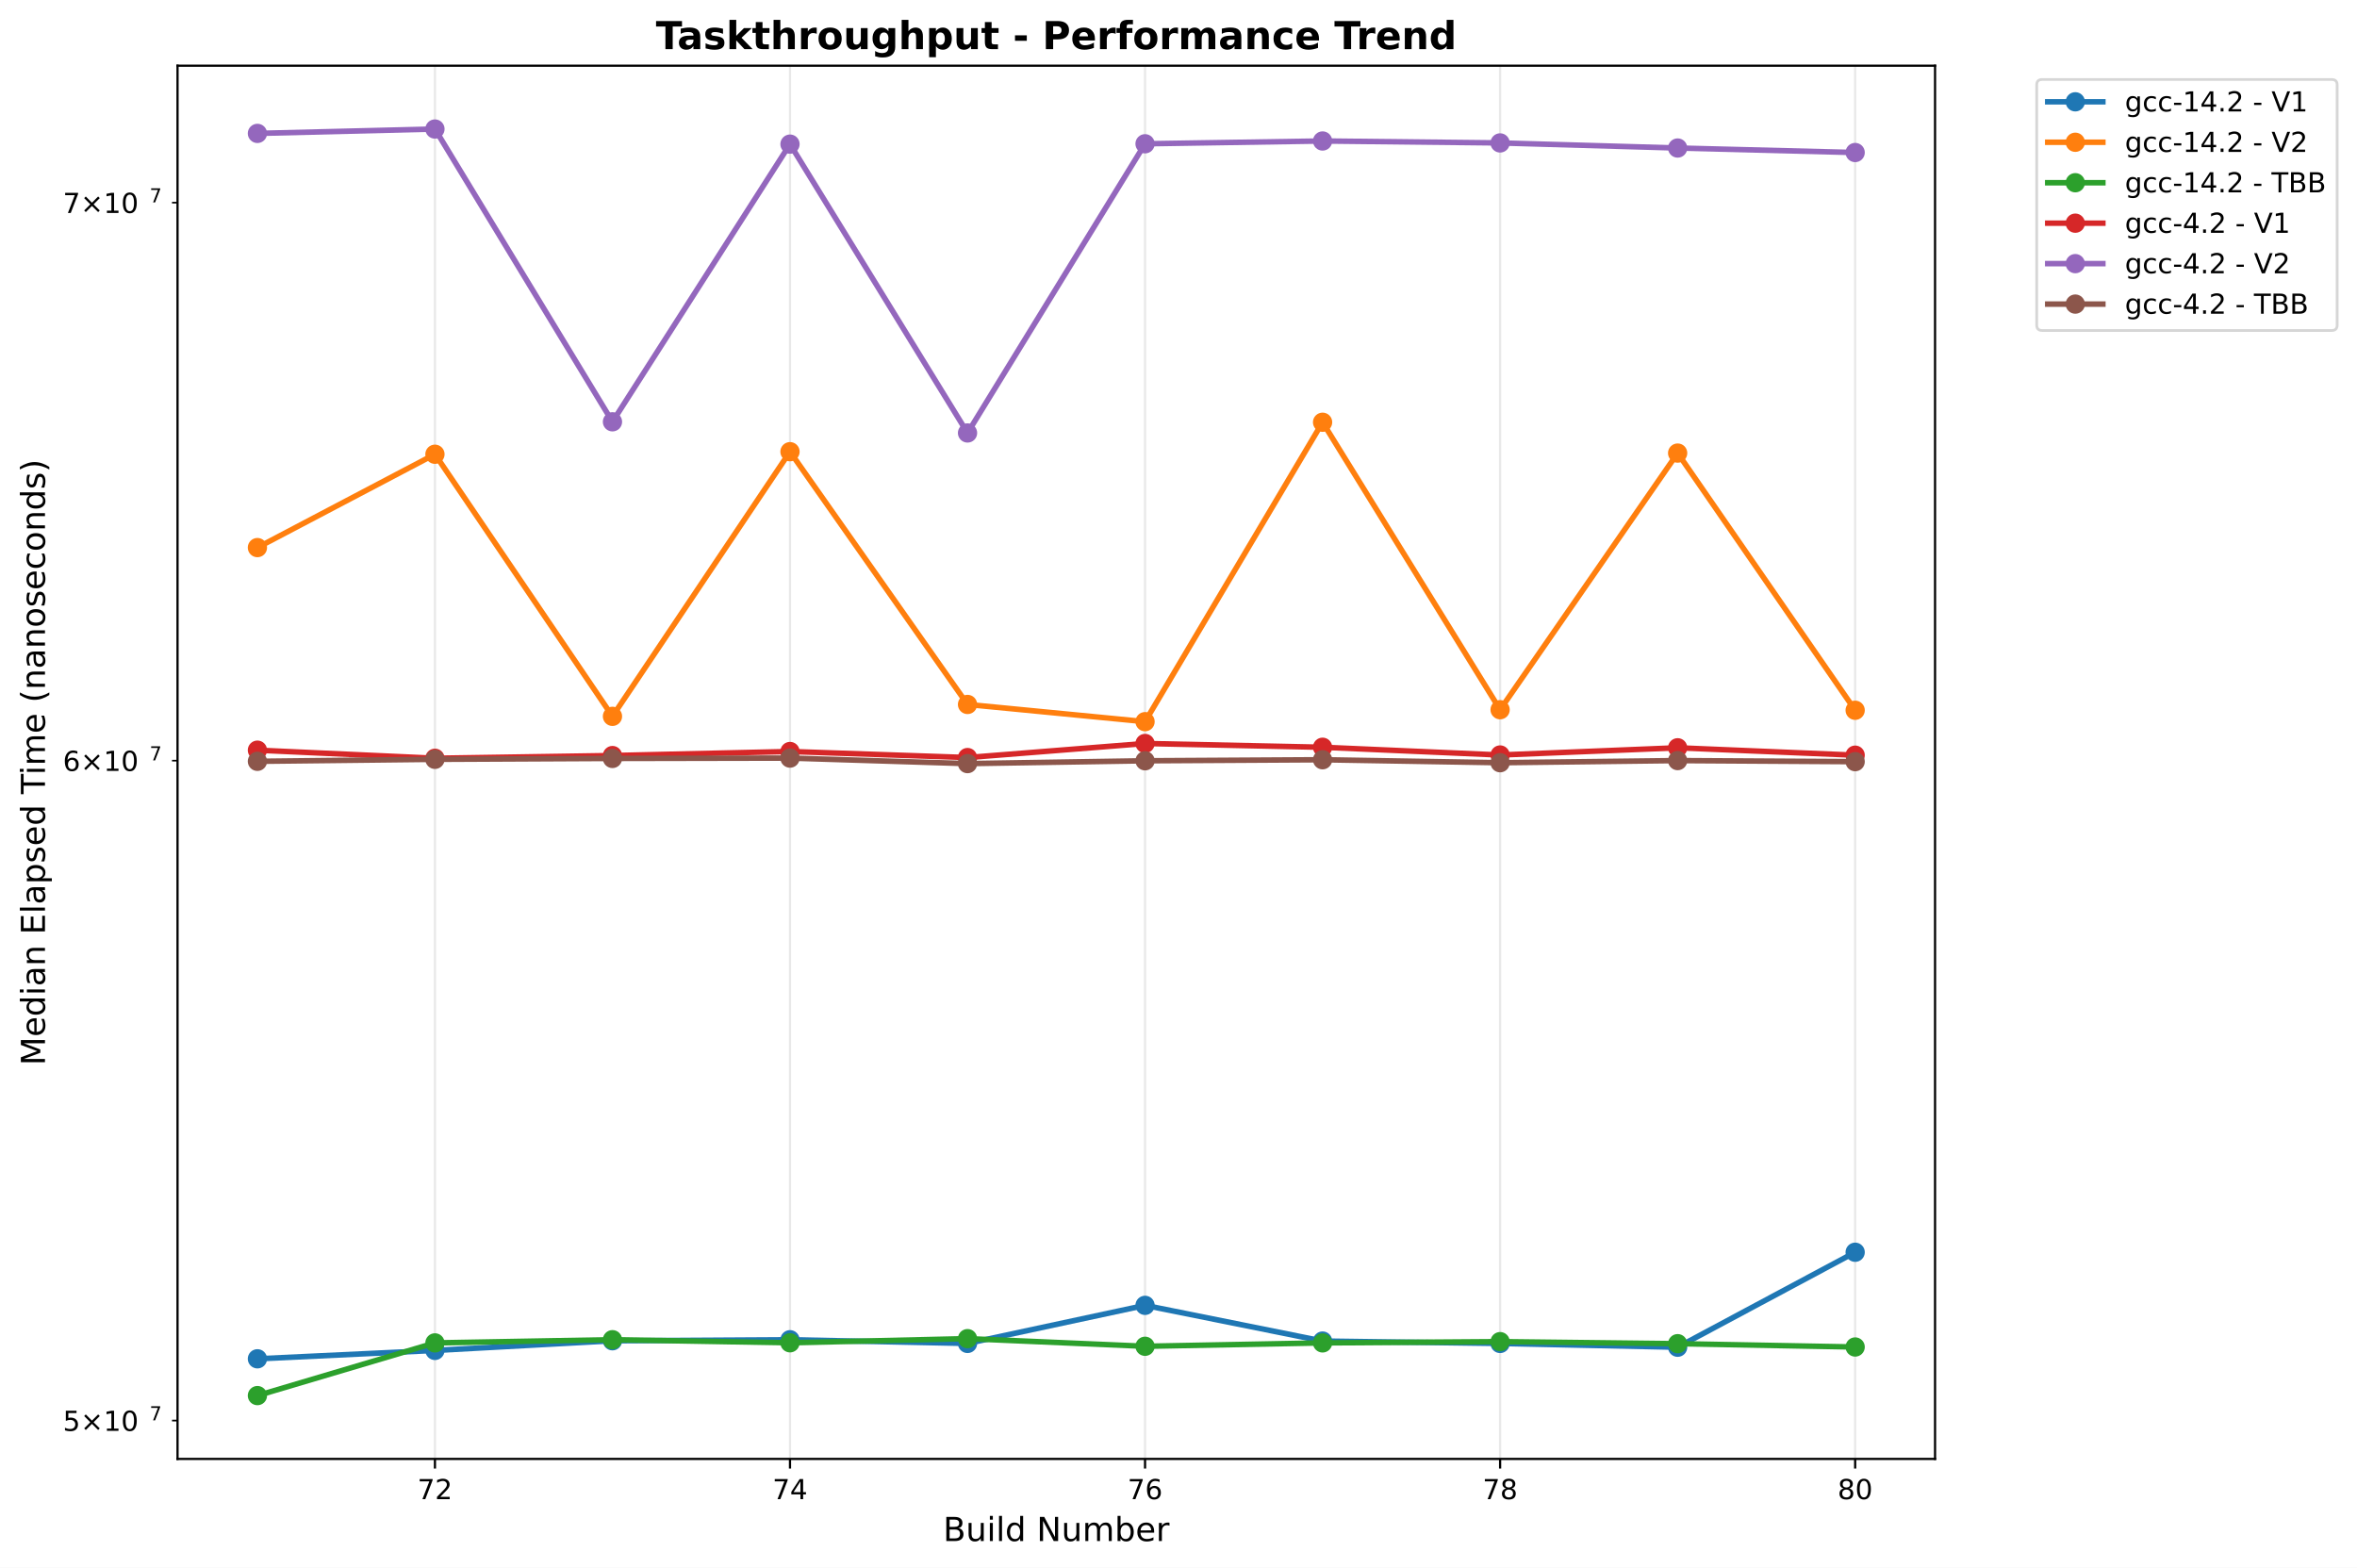
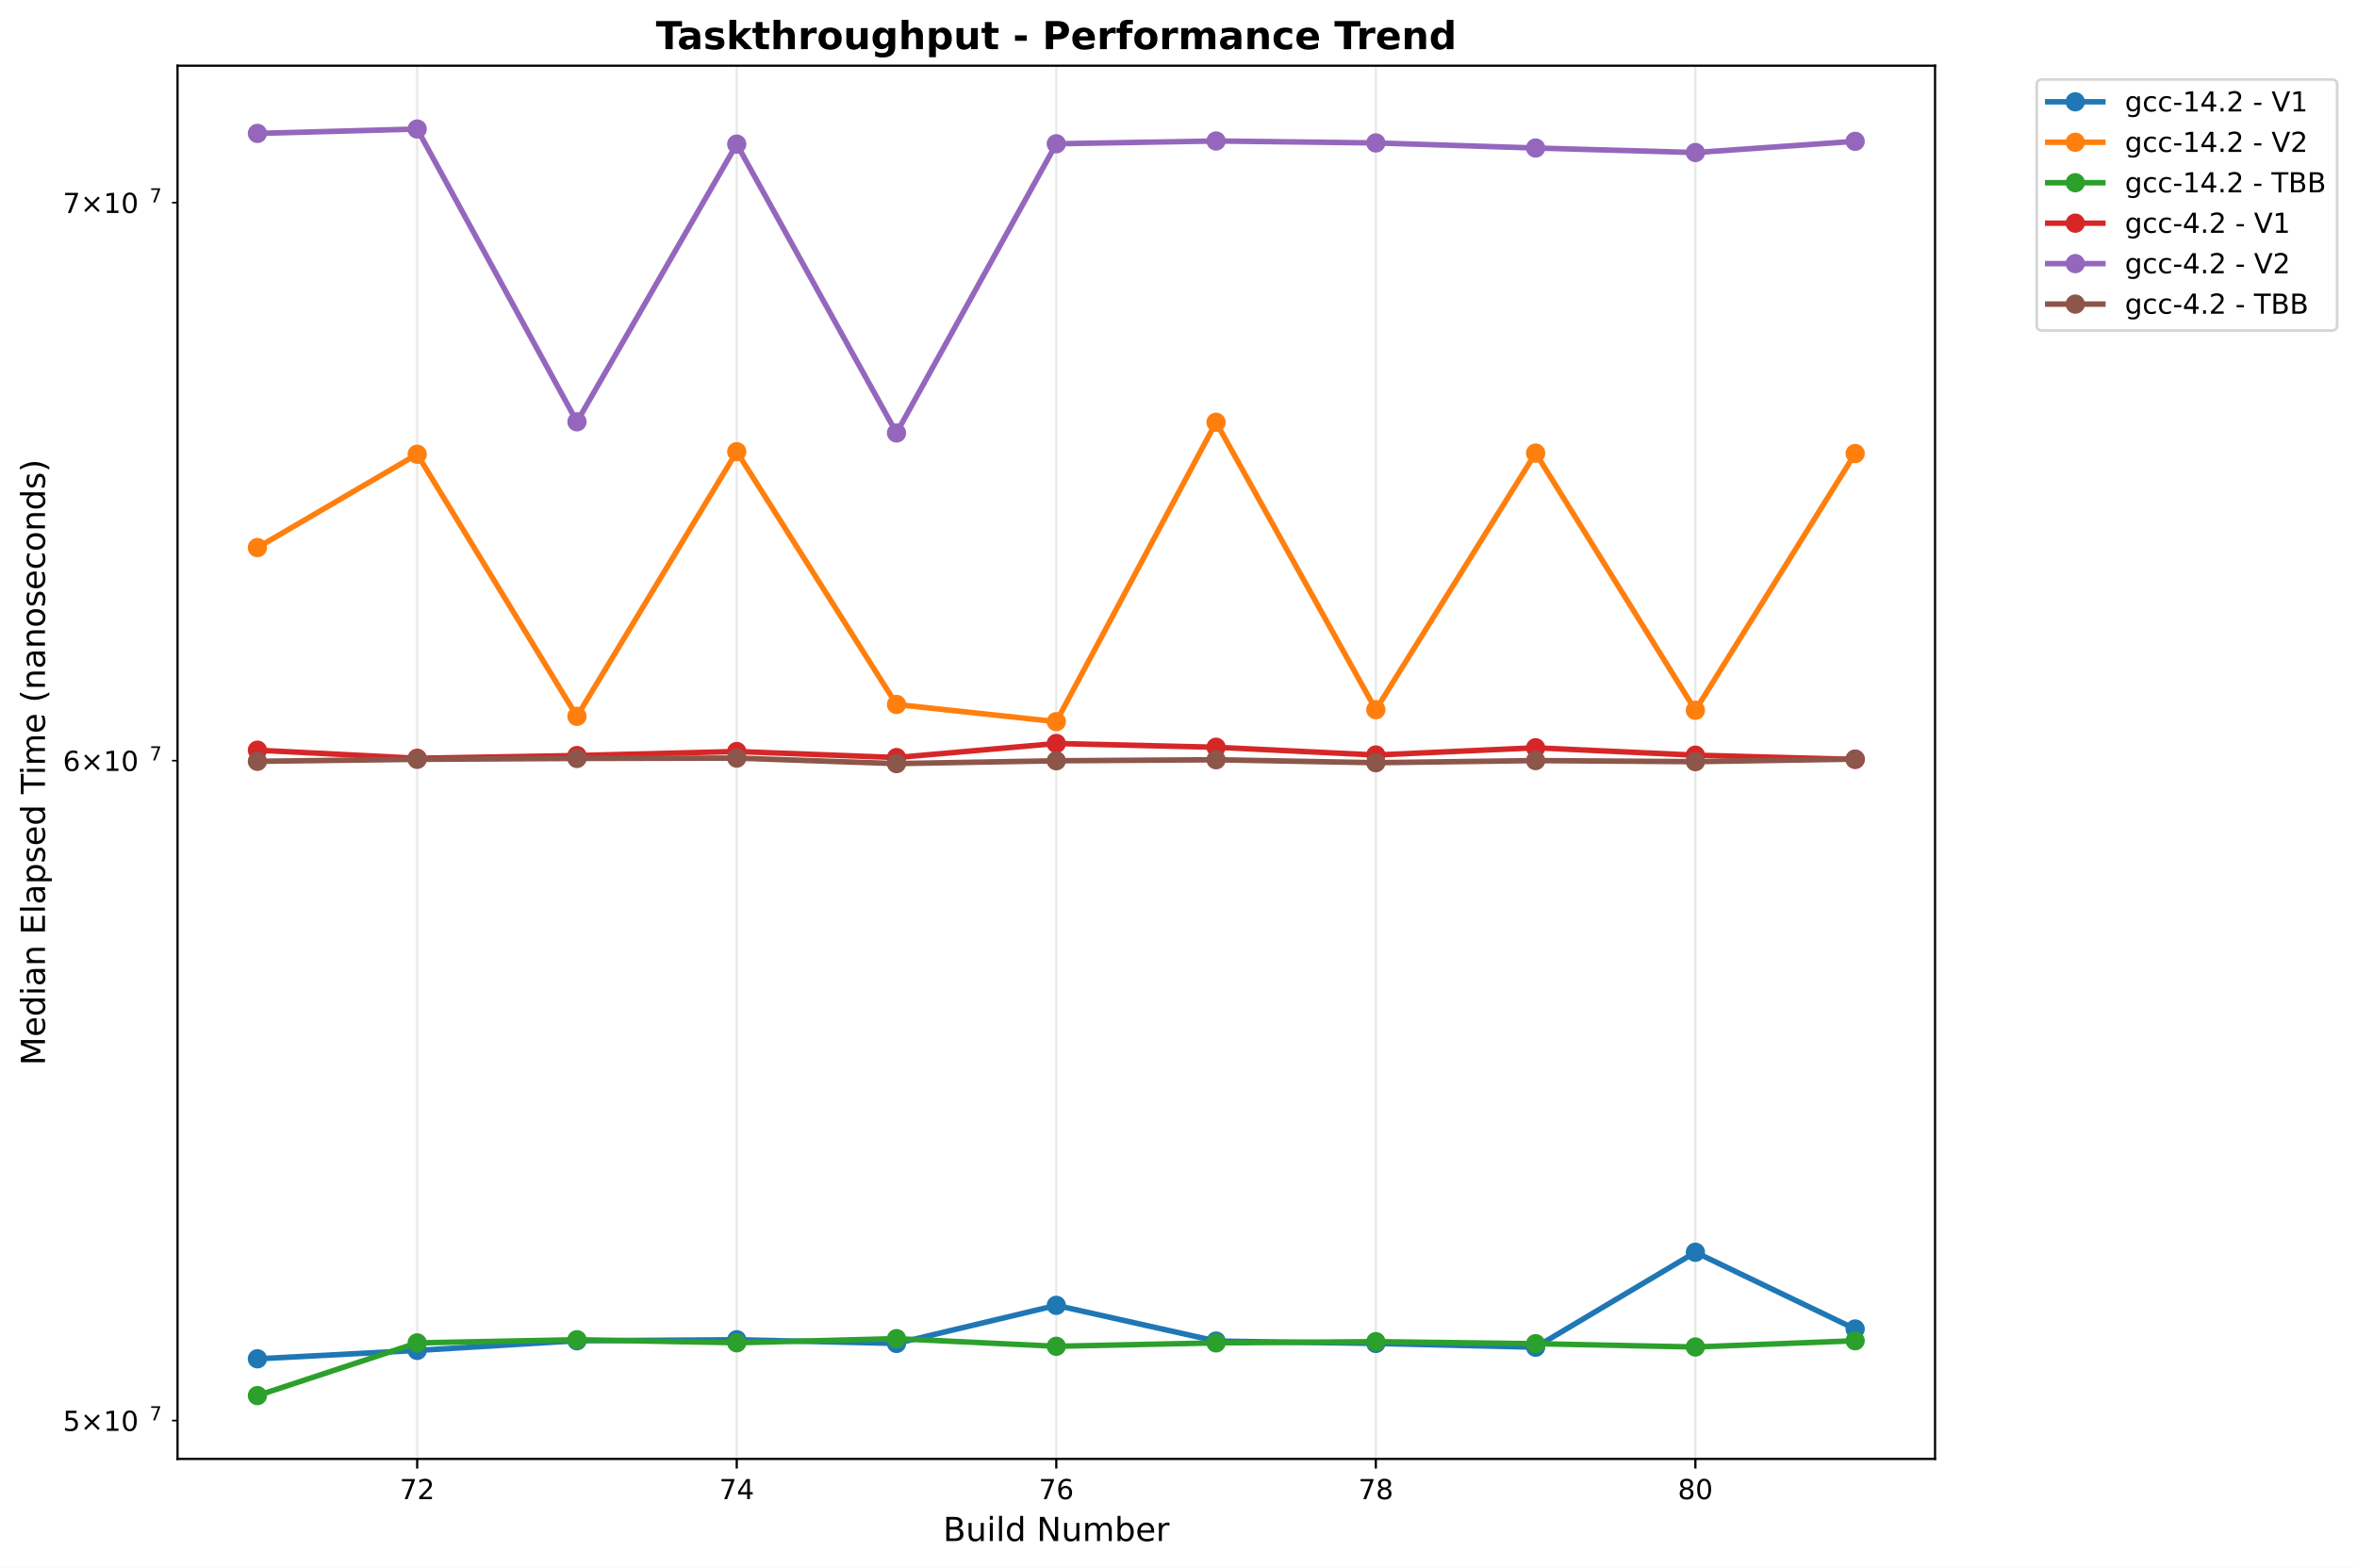
<svg xmlns="http://www.w3.org/2000/svg" xmlns:xlink="http://www.w3.org/1999/xlink" width="855.205pt" height="568.8pt" viewBox="0 0 855.205 568.8" version="1.1">
  <defs>
    <style type="text/css">*{stroke-linejoin: round; stroke-linecap: butt}</style>
  </defs>
  <g id="figure_1">
    <g id="patch_1">
      <path d="M 0 568.8  L 855.205 568.8  L 855.205 0  L 0 0  z " style="fill: #ffffff" />
    </g>
    <g id="axes_1">
      <g id="patch_2">
        <path d="M 64.414 529.308  L 702.107 529.308  L 702.107 23.838  L 64.414 23.838  z " style="fill: #ffffff" />
      </g>
      <g id="matplotlib.axis_1">
        <g id="xtick_1">
          <g id="line2d_1">
-             <path d="M 157.813 529.308  L 157.813 23.838  " clip-path="url(#p184365f352)" style="fill: none; stroke: #b0b0b0; stroke-opacity: 0.3; stroke-width: 0.8; stroke-linecap: square" />
+             <path d="M 151.372 529.308  L 151.372 23.838  " clip-path="url(#pcd6308a253)" style="fill: none; stroke: #b0b0b0; stroke-opacity: 0.3; stroke-width: 0.8; stroke-linecap: square" />
          </g>
          <g id="line2d_2">
            <defs>
-               <path id="m361bd4f1af" d="M 0 0  L 0 3.5  " style="stroke: #000000; stroke-width: 0.8" />
+               <path id="md9f3dddccf" d="M 0 0  L 0 3.5  " style="stroke: #000000; stroke-width: 0.8" />
            </defs>
            <g>
-               <use xlink:href="#m361bd4f1af" x="157.813" y="529.308" style="stroke: #000000; stroke-width: 0.8" />
+               <use xlink:href="#md9f3dddccf" x="151.372" y="529.308" style="stroke: #000000; stroke-width: 0.8" />
            </g>
          </g>
          <g id="text_1">
-             <text style="font: 10px 'DejaVu Sans', 'Bitstream Vera Sans', 'Computer Modern Sans Serif', 'Lucida Grande', 'Verdana', 'Geneva', 'Lucid', 'Arial', 'Helvetica', 'Avant Garde', sans-serif; text-anchor: middle" x="157.813" y="543.907" transform="rotate(-0 157.8133 543.9066)">72</text>
+             <text style="font: 10px 'DejaVu Sans', 'Bitstream Vera Sans', 'Computer Modern Sans Serif', 'Lucida Grande', 'Verdana', 'Geneva', 'Lucid', 'Arial', 'Helvetica', 'Avant Garde', sans-serif; text-anchor: middle" x="151.372" y="543.907" transform="rotate(-0 151.372 543.9066)">72</text>
          </g>
        </g>
        <g id="xtick_2">
          <g id="line2d_3">
-             <path d="M 286.64 529.308  L 286.64 23.838  " clip-path="url(#p184365f352)" style="fill: none; stroke: #b0b0b0; stroke-opacity: 0.3; stroke-width: 0.8; stroke-linecap: square" />
+             <path d="M 267.316 529.308  L 267.316 23.838  " clip-path="url(#pcd6308a253)" style="fill: none; stroke: #b0b0b0; stroke-opacity: 0.3; stroke-width: 0.8; stroke-linecap: square" />
          </g>
          <g id="line2d_4">
            <g>
-               <use xlink:href="#m361bd4f1af" x="286.64" y="529.308" style="stroke: #000000; stroke-width: 0.8" />
+               <use xlink:href="#md9f3dddccf" x="267.316" y="529.308" style="stroke: #000000; stroke-width: 0.8" />
            </g>
          </g>
          <g id="text_2">
-             <text style="font: 10px 'DejaVu Sans', 'Bitstream Vera Sans', 'Computer Modern Sans Serif', 'Lucida Grande', 'Verdana', 'Geneva', 'Lucid', 'Arial', 'Helvetica', 'Avant Garde', sans-serif; text-anchor: middle" x="286.64" y="543.907" transform="rotate(-0 286.6404 543.9066)">74</text>
+             <text style="font: 10px 'DejaVu Sans', 'Bitstream Vera Sans', 'Computer Modern Sans Serif', 'Lucida Grande', 'Verdana', 'Geneva', 'Lucid', 'Arial', 'Helvetica', 'Avant Garde', sans-serif; text-anchor: middle" x="267.316" y="543.907" transform="rotate(-0 267.3163 543.9066)">74</text>
          </g>
        </g>
        <g id="xtick_3">
          <g id="line2d_5">
-             <path d="M 415.467 529.308  L 415.467 23.838  " clip-path="url(#p184365f352)" style="fill: none; stroke: #b0b0b0; stroke-opacity: 0.3; stroke-width: 0.8; stroke-linecap: square" />
+             <path d="M 383.261 529.308  L 383.261 23.838  " clip-path="url(#pcd6308a253)" style="fill: none; stroke: #b0b0b0; stroke-opacity: 0.3; stroke-width: 0.8; stroke-linecap: square" />
          </g>
          <g id="line2d_6">
            <g>
-               <use xlink:href="#m361bd4f1af" x="415.467" y="529.308" style="stroke: #000000; stroke-width: 0.8" />
+               <use xlink:href="#md9f3dddccf" x="383.261" y="529.308" style="stroke: #000000; stroke-width: 0.8" />
            </g>
          </g>
          <g id="text_3">
-             <text style="font: 10px 'DejaVu Sans', 'Bitstream Vera Sans', 'Computer Modern Sans Serif', 'Lucida Grande', 'Verdana', 'Geneva', 'Lucid', 'Arial', 'Helvetica', 'Avant Garde', sans-serif; text-anchor: middle" x="415.467" y="543.907" transform="rotate(-0 415.4674 543.9066)">76</text>
+             <text style="font: 10px 'DejaVu Sans', 'Bitstream Vera Sans', 'Computer Modern Sans Serif', 'Lucida Grande', 'Verdana', 'Geneva', 'Lucid', 'Arial', 'Helvetica', 'Avant Garde', sans-serif; text-anchor: middle" x="383.261" y="543.907" transform="rotate(-0 383.2606 543.9066)">76</text>
          </g>
        </g>
        <g id="xtick_4">
          <g id="line2d_7">
-             <path d="M 544.294 529.308  L 544.294 23.838  " clip-path="url(#p184365f352)" style="fill: none; stroke: #b0b0b0; stroke-opacity: 0.3; stroke-width: 0.8; stroke-linecap: square" />
+             <path d="M 499.205 529.308  L 499.205 23.838  " clip-path="url(#pcd6308a253)" style="fill: none; stroke: #b0b0b0; stroke-opacity: 0.3; stroke-width: 0.8; stroke-linecap: square" />
          </g>
          <g id="line2d_8">
            <g>
-               <use xlink:href="#m361bd4f1af" x="544.294" y="529.308" style="stroke: #000000; stroke-width: 0.8" />
+               <use xlink:href="#md9f3dddccf" x="499.205" y="529.308" style="stroke: #000000; stroke-width: 0.8" />
            </g>
          </g>
          <g id="text_4">
-             <text style="font: 10px 'DejaVu Sans', 'Bitstream Vera Sans', 'Computer Modern Sans Serif', 'Lucida Grande', 'Verdana', 'Geneva', 'Lucid', 'Arial', 'Helvetica', 'Avant Garde', sans-serif; text-anchor: middle" x="544.294" y="543.907" transform="rotate(-0 544.2944 543.9066)">78</text>
+             <text style="font: 10px 'DejaVu Sans', 'Bitstream Vera Sans', 'Computer Modern Sans Serif', 'Lucida Grande', 'Verdana', 'Geneva', 'Lucid', 'Arial', 'Helvetica', 'Avant Garde', sans-serif; text-anchor: middle" x="499.205" y="543.907" transform="rotate(-0 499.2049 543.9066)">78</text>
          </g>
        </g>
        <g id="xtick_5">
          <g id="line2d_9">
-             <path d="M 673.121 529.308  L 673.121 23.838  " clip-path="url(#p184365f352)" style="fill: none; stroke: #b0b0b0; stroke-opacity: 0.3; stroke-width: 0.8; stroke-linecap: square" />
+             <path d="M 615.149 529.308  L 615.149 23.838  " clip-path="url(#pcd6308a253)" style="fill: none; stroke: #b0b0b0; stroke-opacity: 0.3; stroke-width: 0.8; stroke-linecap: square" />
          </g>
          <g id="line2d_10">
            <g>
-               <use xlink:href="#m361bd4f1af" x="673.121" y="529.308" style="stroke: #000000; stroke-width: 0.8" />
+               <use xlink:href="#md9f3dddccf" x="615.149" y="529.308" style="stroke: #000000; stroke-width: 0.8" />
            </g>
          </g>
          <g id="text_5">
-             <text style="font: 10px 'DejaVu Sans', 'Bitstream Vera Sans', 'Computer Modern Sans Serif', 'Lucida Grande', 'Verdana', 'Geneva', 'Lucid', 'Arial', 'Helvetica', 'Avant Garde', sans-serif; text-anchor: middle" x="673.121" y="543.907" transform="rotate(-0 673.1214 543.9066)">80</text>
+             <text style="font: 10px 'DejaVu Sans', 'Bitstream Vera Sans', 'Computer Modern Sans Serif', 'Lucida Grande', 'Verdana', 'Geneva', 'Lucid', 'Arial', 'Helvetica', 'Avant Garde', sans-serif; text-anchor: middle" x="615.149" y="543.907" transform="rotate(-0 615.1493 543.9066)">80</text>
          </g>
        </g>
        <g id="text_6">
          <text style="font: 12px 'DejaVu Sans', 'Bitstream Vera Sans', 'Computer Modern Sans Serif', 'Lucida Grande', 'Verdana', 'Geneva', 'Lucid', 'Arial', 'Helvetica', 'Avant Garde', sans-serif; text-anchor: middle" x="383.261" y="559.104" transform="rotate(-0 383.2606 559.1044)">Build Number</text>
        </g>
      </g>
      <g id="matplotlib.axis_2">
        <g id="ytick_1">
          <g id="line2d_11">
            <defs>
-               <path id="ma203812fd3" d="M 0 0  L -2 0  " style="stroke: #000000; stroke-width: 0.6" />
+               <path id="m0089a699d5" d="M 0 0  L -2 0  " style="stroke: #000000; stroke-width: 0.6" />
            </defs>
            <g>
-               <use xlink:href="#ma203812fd3" x="64.414" y="515.396" style="stroke: #000000; stroke-width: 0.6" />
+               <use xlink:href="#m0089a699d5" x="64.414" y="515.396" style="stroke: #000000; stroke-width: 0.6" />
            </g>
          </g>
          <g id="text_7">
            <g transform="translate(22.81375 519.1956)">
              <text>
                <tspan style="font: 10px 'DejaVu Sans'" x="0 8.311 18.638 25" y="-0.064">5×10</tspan>
                <tspan style="font: 7px 'DejaVu Sans'" x="31.458" y="-3.892">7</tspan>
              </text>
            </g>
          </g>
        </g>
        <g id="ytick_2">
          <g id="line2d_12">
            <g>
-               <use xlink:href="#ma203812fd3" x="64.414" y="275.964" style="stroke: #000000; stroke-width: 0.6" />
+               <use xlink:href="#m0089a699d5" x="64.414" y="275.964" style="stroke: #000000; stroke-width: 0.6" />
            </g>
          </g>
          <g id="text_8">
            <g transform="translate(22.81375 279.7627)">
              <text>
                <tspan style="font: 10px 'DejaVu Sans'" x="0 8.311 18.638 25" y="-0.064">6×10</tspan>
                <tspan style="font: 7px 'DejaVu Sans'" x="31.458" y="-3.892">7</tspan>
              </text>
            </g>
          </g>
        </g>
        <g id="ytick_3">
          <g id="line2d_13">
            <g>
-               <use xlink:href="#ma203812fd3" x="64.414" y="73.526" style="stroke: #000000; stroke-width: 0.6" />
+               <use xlink:href="#m0089a699d5" x="64.414" y="73.526" style="stroke: #000000; stroke-width: 0.6" />
            </g>
          </g>
          <g id="text_9">
            <g transform="translate(22.81375 77.3251)">
              <text>
                <tspan style="font: 10px 'DejaVu Sans'" x="0 8.311 18.638 25" y="-0.064">7×10</tspan>
                <tspan style="font: 7px 'DejaVu Sans'" x="31.458" y="-3.892">7</tspan>
              </text>
            </g>
          </g>
        </g>
        <g id="text_10">
          <text style="font: 12px 'DejaVu Sans', 'Bitstream Vera Sans', 'Computer Modern Sans Serif', 'Lucida Grande', 'Verdana', 'Geneva', 'Lucid', 'Arial', 'Helvetica', 'Avant Garde', sans-serif; text-anchor: middle" x="16.318" y="276.573" transform="rotate(-90 16.31812 276.573)">Median Elapsed Time (nanoseconds)</text>
        </g>
      </g>
      <g id="line2d_14">
-         <path d="M 93.4 492.984  L 157.813 489.945  L 222.227 486.44  L 286.64 486.071  L 351.054 487.407  L 415.467 473.592  L 479.881 486.548  L 544.294 487.413  L 608.708 488.784  L 673.121 454.324  " clip-path="url(#p184365f352)" style="fill: none; stroke: #1f77b4; stroke-width: 2; stroke-linecap: square" />
-         <defs>
-           <path id="me0b886a5a0" d="M 0 3  C 0.796 3 1.559 2.684 2.121 2.121  C 2.684 1.559 3 0.796 3 0  C 3 -0.796 2.684 -1.559 2.121 -2.121  C 1.559 -2.684 0.796 -3 0 -3  C -0.796 -3 -1.559 -2.684 -2.121 -2.121  C -2.684 -1.559 -3 -0.796 -3 0  C -3 0.796 -2.684 1.559 -2.121 2.121  C -1.559 2.684 -0.796 3 0 3  z " style="stroke: #1f77b4" />
-         </defs>
-         <g clip-path="url(#p184365f352)">
-           <use xlink:href="#me0b886a5a0" x="93.4" y="492.984" style="fill: #1f77b4; stroke: #1f77b4" />
-           <use xlink:href="#me0b886a5a0" x="157.813" y="489.945" style="fill: #1f77b4; stroke: #1f77b4" />
-           <use xlink:href="#me0b886a5a0" x="222.227" y="486.44" style="fill: #1f77b4; stroke: #1f77b4" />
-           <use xlink:href="#me0b886a5a0" x="286.64" y="486.071" style="fill: #1f77b4; stroke: #1f77b4" />
-           <use xlink:href="#me0b886a5a0" x="351.054" y="487.407" style="fill: #1f77b4; stroke: #1f77b4" />
-           <use xlink:href="#me0b886a5a0" x="415.467" y="473.592" style="fill: #1f77b4; stroke: #1f77b4" />
-           <use xlink:href="#me0b886a5a0" x="479.881" y="486.548" style="fill: #1f77b4; stroke: #1f77b4" />
-           <use xlink:href="#me0b886a5a0" x="544.294" y="487.413" style="fill: #1f77b4; stroke: #1f77b4" />
-           <use xlink:href="#me0b886a5a0" x="608.708" y="488.784" style="fill: #1f77b4; stroke: #1f77b4" />
-           <use xlink:href="#me0b886a5a0" x="673.121" y="454.324" style="fill: #1f77b4; stroke: #1f77b4" />
+         <path d="M 93.4 492.984  L 151.372 489.945  L 209.344 486.44  L 267.316 486.071  L 325.288 487.407  L 383.261 473.592  L 441.233 486.548  L 499.205 487.413  L 557.177 488.784  L 615.149 454.324  L 673.121 482.17  " clip-path="url(#pcd6308a253)" style="fill: none; stroke: #1f77b4; stroke-width: 2; stroke-linecap: square" />
+         <defs>
+           <path id="m0df04bfe55" d="M 0 3  C 0.796 3 1.559 2.684 2.121 2.121  C 2.684 1.559 3 0.796 3 0  C 3 -0.796 2.684 -1.559 2.121 -2.121  C 1.559 -2.684 0.796 -3 0 -3  C -0.796 -3 -1.559 -2.684 -2.121 -2.121  C -2.684 -1.559 -3 -0.796 -3 0  C -3 0.796 -2.684 1.559 -2.121 2.121  C -1.559 2.684 -0.796 3 0 3  z " style="stroke: #1f77b4" />
+         </defs>
+         <g clip-path="url(#pcd6308a253)">
+           <use xlink:href="#m0df04bfe55" x="93.4" y="492.984" style="fill: #1f77b4; stroke: #1f77b4" />
+           <use xlink:href="#m0df04bfe55" x="151.372" y="489.945" style="fill: #1f77b4; stroke: #1f77b4" />
+           <use xlink:href="#m0df04bfe55" x="209.344" y="486.44" style="fill: #1f77b4; stroke: #1f77b4" />
+           <use xlink:href="#m0df04bfe55" x="267.316" y="486.071" style="fill: #1f77b4; stroke: #1f77b4" />
+           <use xlink:href="#m0df04bfe55" x="325.288" y="487.407" style="fill: #1f77b4; stroke: #1f77b4" />
+           <use xlink:href="#m0df04bfe55" x="383.261" y="473.592" style="fill: #1f77b4; stroke: #1f77b4" />
+           <use xlink:href="#m0df04bfe55" x="441.233" y="486.548" style="fill: #1f77b4; stroke: #1f77b4" />
+           <use xlink:href="#m0df04bfe55" x="499.205" y="487.413" style="fill: #1f77b4; stroke: #1f77b4" />
+           <use xlink:href="#m0df04bfe55" x="557.177" y="488.784" style="fill: #1f77b4; stroke: #1f77b4" />
+           <use xlink:href="#m0df04bfe55" x="615.149" y="454.324" style="fill: #1f77b4; stroke: #1f77b4" />
+           <use xlink:href="#m0df04bfe55" x="673.121" y="482.17" style="fill: #1f77b4; stroke: #1f77b4" />
        </g>
      </g>
      <g id="line2d_15">
-         <path d="M 93.4 198.671  L 157.813 164.804  L 222.227 259.894  L 286.64 163.877  L 351.054 255.582  L 415.467 261.825  L 479.881 153.195  L 544.294 257.489  L 608.708 164.383  L 673.121 257.692  " clip-path="url(#p184365f352)" style="fill: none; stroke: #ff7f0e; stroke-width: 2; stroke-linecap: square" />
-         <defs>
-           <path id="m60e34081e3" d="M 0 3  C 0.796 3 1.559 2.684 2.121 2.121  C 2.684 1.559 3 0.796 3 0  C 3 -0.796 2.684 -1.559 2.121 -2.121  C 1.559 -2.684 0.796 -3 0 -3  C -0.796 -3 -1.559 -2.684 -2.121 -2.121  C -2.684 -1.559 -3 -0.796 -3 0  C -3 0.796 -2.684 1.559 -2.121 2.121  C -1.559 2.684 -0.796 3 0 3  z " style="stroke: #ff7f0e" />
-         </defs>
-         <g clip-path="url(#p184365f352)">
-           <use xlink:href="#m60e34081e3" x="93.4" y="198.671" style="fill: #ff7f0e; stroke: #ff7f0e" />
-           <use xlink:href="#m60e34081e3" x="157.813" y="164.804" style="fill: #ff7f0e; stroke: #ff7f0e" />
-           <use xlink:href="#m60e34081e3" x="222.227" y="259.894" style="fill: #ff7f0e; stroke: #ff7f0e" />
-           <use xlink:href="#m60e34081e3" x="286.64" y="163.877" style="fill: #ff7f0e; stroke: #ff7f0e" />
-           <use xlink:href="#m60e34081e3" x="351.054" y="255.582" style="fill: #ff7f0e; stroke: #ff7f0e" />
-           <use xlink:href="#m60e34081e3" x="415.467" y="261.825" style="fill: #ff7f0e; stroke: #ff7f0e" />
-           <use xlink:href="#m60e34081e3" x="479.881" y="153.195" style="fill: #ff7f0e; stroke: #ff7f0e" />
-           <use xlink:href="#m60e34081e3" x="544.294" y="257.489" style="fill: #ff7f0e; stroke: #ff7f0e" />
-           <use xlink:href="#m60e34081e3" x="608.708" y="164.383" style="fill: #ff7f0e; stroke: #ff7f0e" />
-           <use xlink:href="#m60e34081e3" x="673.121" y="257.692" style="fill: #ff7f0e; stroke: #ff7f0e" />
+         <path d="M 93.4 198.671  L 151.372 164.804  L 209.344 259.894  L 267.316 163.877  L 325.288 255.582  L 383.261 261.825  L 441.233 153.195  L 499.205 257.489  L 557.177 164.383  L 615.149 257.692  L 673.121 164.541  " clip-path="url(#pcd6308a253)" style="fill: none; stroke: #ff7f0e; stroke-width: 2; stroke-linecap: square" />
+         <defs>
+           <path id="m8ce84e7364" d="M 0 3  C 0.796 3 1.559 2.684 2.121 2.121  C 2.684 1.559 3 0.796 3 0  C 3 -0.796 2.684 -1.559 2.121 -2.121  C 1.559 -2.684 0.796 -3 0 -3  C -0.796 -3 -1.559 -2.684 -2.121 -2.121  C -2.684 -1.559 -3 -0.796 -3 0  C -3 0.796 -2.684 1.559 -2.121 2.121  C -1.559 2.684 -0.796 3 0 3  z " style="stroke: #ff7f0e" />
+         </defs>
+         <g clip-path="url(#pcd6308a253)">
+           <use xlink:href="#m8ce84e7364" x="93.4" y="198.671" style="fill: #ff7f0e; stroke: #ff7f0e" />
+           <use xlink:href="#m8ce84e7364" x="151.372" y="164.804" style="fill: #ff7f0e; stroke: #ff7f0e" />
+           <use xlink:href="#m8ce84e7364" x="209.344" y="259.894" style="fill: #ff7f0e; stroke: #ff7f0e" />
+           <use xlink:href="#m8ce84e7364" x="267.316" y="163.877" style="fill: #ff7f0e; stroke: #ff7f0e" />
+           <use xlink:href="#m8ce84e7364" x="325.288" y="255.582" style="fill: #ff7f0e; stroke: #ff7f0e" />
+           <use xlink:href="#m8ce84e7364" x="383.261" y="261.825" style="fill: #ff7f0e; stroke: #ff7f0e" />
+           <use xlink:href="#m8ce84e7364" x="441.233" y="153.195" style="fill: #ff7f0e; stroke: #ff7f0e" />
+           <use xlink:href="#m8ce84e7364" x="499.205" y="257.489" style="fill: #ff7f0e; stroke: #ff7f0e" />
+           <use xlink:href="#m8ce84e7364" x="557.177" y="164.383" style="fill: #ff7f0e; stroke: #ff7f0e" />
+           <use xlink:href="#m8ce84e7364" x="615.149" y="257.692" style="fill: #ff7f0e; stroke: #ff7f0e" />
+           <use xlink:href="#m8ce84e7364" x="673.121" y="164.541" style="fill: #ff7f0e; stroke: #ff7f0e" />
        </g>
      </g>
      <g id="line2d_16">
-         <path d="M 93.4 506.332  L 157.813 487.212  L 222.227 486.058  L 286.64 487.17  L 351.054 485.671  L 415.467 488.442  L 479.881 487.213  L 544.294 486.76  L 608.708 487.501  L 673.121 488.701  " clip-path="url(#p184365f352)" style="fill: none; stroke: #2ca02c; stroke-width: 2; stroke-linecap: square" />
-         <defs>
-           <path id="m819986f0a3" d="M 0 3  C 0.796 3 1.559 2.684 2.121 2.121  C 2.684 1.559 3 0.796 3 0  C 3 -0.796 2.684 -1.559 2.121 -2.121  C 1.559 -2.684 0.796 -3 0 -3  C -0.796 -3 -1.559 -2.684 -2.121 -2.121  C -2.684 -1.559 -3 -0.796 -3 0  C -3 0.796 -2.684 1.559 -2.121 2.121  C -1.559 2.684 -0.796 3 0 3  z " style="stroke: #2ca02c" />
-         </defs>
-         <g clip-path="url(#p184365f352)">
-           <use xlink:href="#m819986f0a3" x="93.4" y="506.332" style="fill: #2ca02c; stroke: #2ca02c" />
-           <use xlink:href="#m819986f0a3" x="157.813" y="487.212" style="fill: #2ca02c; stroke: #2ca02c" />
-           <use xlink:href="#m819986f0a3" x="222.227" y="486.058" style="fill: #2ca02c; stroke: #2ca02c" />
-           <use xlink:href="#m819986f0a3" x="286.64" y="487.17" style="fill: #2ca02c; stroke: #2ca02c" />
-           <use xlink:href="#m819986f0a3" x="351.054" y="485.671" style="fill: #2ca02c; stroke: #2ca02c" />
-           <use xlink:href="#m819986f0a3" x="415.467" y="488.442" style="fill: #2ca02c; stroke: #2ca02c" />
-           <use xlink:href="#m819986f0a3" x="479.881" y="487.213" style="fill: #2ca02c; stroke: #2ca02c" />
-           <use xlink:href="#m819986f0a3" x="544.294" y="486.76" style="fill: #2ca02c; stroke: #2ca02c" />
-           <use xlink:href="#m819986f0a3" x="608.708" y="487.501" style="fill: #2ca02c; stroke: #2ca02c" />
-           <use xlink:href="#m819986f0a3" x="673.121" y="488.701" style="fill: #2ca02c; stroke: #2ca02c" />
+         <path d="M 93.4 506.332  L 151.372 487.212  L 209.344 486.058  L 267.316 487.17  L 325.288 485.671  L 383.261 488.442  L 441.233 487.213  L 499.205 486.76  L 557.177 487.501  L 615.149 488.701  L 673.121 486.435  " clip-path="url(#pcd6308a253)" style="fill: none; stroke: #2ca02c; stroke-width: 2; stroke-linecap: square" />
+         <defs>
+           <path id="md5045c5571" d="M 0 3  C 0.796 3 1.559 2.684 2.121 2.121  C 2.684 1.559 3 0.796 3 0  C 3 -0.796 2.684 -1.559 2.121 -2.121  C 1.559 -2.684 0.796 -3 0 -3  C -0.796 -3 -1.559 -2.684 -2.121 -2.121  C -2.684 -1.559 -3 -0.796 -3 0  C -3 0.796 -2.684 1.559 -2.121 2.121  C -1.559 2.684 -0.796 3 0 3  z " style="stroke: #2ca02c" />
+         </defs>
+         <g clip-path="url(#pcd6308a253)">
+           <use xlink:href="#md5045c5571" x="93.4" y="506.332" style="fill: #2ca02c; stroke: #2ca02c" />
+           <use xlink:href="#md5045c5571" x="151.372" y="487.212" style="fill: #2ca02c; stroke: #2ca02c" />
+           <use xlink:href="#md5045c5571" x="209.344" y="486.058" style="fill: #2ca02c; stroke: #2ca02c" />
+           <use xlink:href="#md5045c5571" x="267.316" y="487.17" style="fill: #2ca02c; stroke: #2ca02c" />
+           <use xlink:href="#md5045c5571" x="325.288" y="485.671" style="fill: #2ca02c; stroke: #2ca02c" />
+           <use xlink:href="#md5045c5571" x="383.261" y="488.442" style="fill: #2ca02c; stroke: #2ca02c" />
+           <use xlink:href="#md5045c5571" x="441.233" y="487.213" style="fill: #2ca02c; stroke: #2ca02c" />
+           <use xlink:href="#md5045c5571" x="499.205" y="486.76" style="fill: #2ca02c; stroke: #2ca02c" />
+           <use xlink:href="#md5045c5571" x="557.177" y="487.501" style="fill: #2ca02c; stroke: #2ca02c" />
+           <use xlink:href="#md5045c5571" x="615.149" y="488.701" style="fill: #2ca02c; stroke: #2ca02c" />
+           <use xlink:href="#md5045c5571" x="673.121" y="486.435" style="fill: #2ca02c; stroke: #2ca02c" />
        </g>
      </g>
      <g id="line2d_17">
-         <path d="M 93.4 272.171  L 157.813 275.106  L 222.227 274.123  L 286.64 272.651  L 351.054 274.844  L 415.467 269.742  L 479.881 271.109  L 544.294 273.919  L 608.708 271.302  L 673.121 273.982  " clip-path="url(#p184365f352)" style="fill: none; stroke: #d62728; stroke-width: 2; stroke-linecap: square" />
-         <defs>
-           <path id="md6706226e9" d="M 0 3  C 0.796 3 1.559 2.684 2.121 2.121  C 2.684 1.559 3 0.796 3 0  C 3 -0.796 2.684 -1.559 2.121 -2.121  C 1.559 -2.684 0.796 -3 0 -3  C -0.796 -3 -1.559 -2.684 -2.121 -2.121  C -2.684 -1.559 -3 -0.796 -3 0  C -3 0.796 -2.684 1.559 -2.121 2.121  C -1.559 2.684 -0.796 3 0 3  z " style="stroke: #d62728" />
-         </defs>
-         <g clip-path="url(#p184365f352)">
-           <use xlink:href="#md6706226e9" x="93.4" y="272.171" style="fill: #d62728; stroke: #d62728" />
-           <use xlink:href="#md6706226e9" x="157.813" y="275.106" style="fill: #d62728; stroke: #d62728" />
-           <use xlink:href="#md6706226e9" x="222.227" y="274.123" style="fill: #d62728; stroke: #d62728" />
-           <use xlink:href="#md6706226e9" x="286.64" y="272.651" style="fill: #d62728; stroke: #d62728" />
-           <use xlink:href="#md6706226e9" x="351.054" y="274.844" style="fill: #d62728; stroke: #d62728" />
-           <use xlink:href="#md6706226e9" x="415.467" y="269.742" style="fill: #d62728; stroke: #d62728" />
-           <use xlink:href="#md6706226e9" x="479.881" y="271.109" style="fill: #d62728; stroke: #d62728" />
-           <use xlink:href="#md6706226e9" x="544.294" y="273.919" style="fill: #d62728; stroke: #d62728" />
-           <use xlink:href="#md6706226e9" x="608.708" y="271.302" style="fill: #d62728; stroke: #d62728" />
-           <use xlink:href="#md6706226e9" x="673.121" y="273.982" style="fill: #d62728; stroke: #d62728" />
+         <path d="M 93.4 272.171  L 151.372 275.106  L 209.344 274.123  L 267.316 272.651  L 325.288 274.844  L 383.261 269.742  L 441.233 271.109  L 499.205 273.919  L 557.177 271.302  L 615.149 273.982  L 673.121 275.518  " clip-path="url(#pcd6308a253)" style="fill: none; stroke: #d62728; stroke-width: 2; stroke-linecap: square" />
+         <defs>
+           <path id="m5fd5392785" d="M 0 3  C 0.796 3 1.559 2.684 2.121 2.121  C 2.684 1.559 3 0.796 3 0  C 3 -0.796 2.684 -1.559 2.121 -2.121  C 1.559 -2.684 0.796 -3 0 -3  C -0.796 -3 -1.559 -2.684 -2.121 -2.121  C -2.684 -1.559 -3 -0.796 -3 0  C -3 0.796 -2.684 1.559 -2.121 2.121  C -1.559 2.684 -0.796 3 0 3  z " style="stroke: #d62728" />
+         </defs>
+         <g clip-path="url(#pcd6308a253)">
+           <use xlink:href="#m5fd5392785" x="93.4" y="272.171" style="fill: #d62728; stroke: #d62728" />
+           <use xlink:href="#m5fd5392785" x="151.372" y="275.106" style="fill: #d62728; stroke: #d62728" />
+           <use xlink:href="#m5fd5392785" x="209.344" y="274.123" style="fill: #d62728; stroke: #d62728" />
+           <use xlink:href="#m5fd5392785" x="267.316" y="272.651" style="fill: #d62728; stroke: #d62728" />
+           <use xlink:href="#m5fd5392785" x="325.288" y="274.844" style="fill: #d62728; stroke: #d62728" />
+           <use xlink:href="#m5fd5392785" x="383.261" y="269.742" style="fill: #d62728; stroke: #d62728" />
+           <use xlink:href="#m5fd5392785" x="441.233" y="271.109" style="fill: #d62728; stroke: #d62728" />
+           <use xlink:href="#m5fd5392785" x="499.205" y="273.919" style="fill: #d62728; stroke: #d62728" />
+           <use xlink:href="#m5fd5392785" x="557.177" y="271.302" style="fill: #d62728; stroke: #d62728" />
+           <use xlink:href="#m5fd5392785" x="615.149" y="273.982" style="fill: #d62728; stroke: #d62728" />
+           <use xlink:href="#m5fd5392785" x="673.121" y="275.518" style="fill: #d62728; stroke: #d62728" />
        </g>
      </g>
      <g id="line2d_18">
-         <path d="M 93.4 48.4  L 157.813 46.814  L 222.227 153.031  L 286.64 52.294  L 351.054 157.082  L 415.467 52.165  L 479.881 51.153  L 544.294 51.855  L 608.708 53.703  L 673.121 55.338  " clip-path="url(#p184365f352)" style="fill: none; stroke: #9467bd; stroke-width: 2; stroke-linecap: square" />
-         <defs>
-           <path id="m741a84cc82" d="M 0 3  C 0.796 3 1.559 2.684 2.121 2.121  C 2.684 1.559 3 0.796 3 0  C 3 -0.796 2.684 -1.559 2.121 -2.121  C 1.559 -2.684 0.796 -3 0 -3  C -0.796 -3 -1.559 -2.684 -2.121 -2.121  C -2.684 -1.559 -3 -0.796 -3 0  C -3 0.796 -2.684 1.559 -2.121 2.121  C -1.559 2.684 -0.796 3 0 3  z " style="stroke: #9467bd" />
-         </defs>
-         <g clip-path="url(#p184365f352)">
-           <use xlink:href="#m741a84cc82" x="93.4" y="48.4" style="fill: #9467bd; stroke: #9467bd" />
-           <use xlink:href="#m741a84cc82" x="157.813" y="46.814" style="fill: #9467bd; stroke: #9467bd" />
-           <use xlink:href="#m741a84cc82" x="222.227" y="153.031" style="fill: #9467bd; stroke: #9467bd" />
-           <use xlink:href="#m741a84cc82" x="286.64" y="52.294" style="fill: #9467bd; stroke: #9467bd" />
-           <use xlink:href="#m741a84cc82" x="351.054" y="157.082" style="fill: #9467bd; stroke: #9467bd" />
-           <use xlink:href="#m741a84cc82" x="415.467" y="52.165" style="fill: #9467bd; stroke: #9467bd" />
-           <use xlink:href="#m741a84cc82" x="479.881" y="51.153" style="fill: #9467bd; stroke: #9467bd" />
-           <use xlink:href="#m741a84cc82" x="544.294" y="51.855" style="fill: #9467bd; stroke: #9467bd" />
-           <use xlink:href="#m741a84cc82" x="608.708" y="53.703" style="fill: #9467bd; stroke: #9467bd" />
-           <use xlink:href="#m741a84cc82" x="673.121" y="55.338" style="fill: #9467bd; stroke: #9467bd" />
+         <path d="M 93.4 48.4  L 151.372 46.814  L 209.344 153.031  L 267.316 52.294  L 325.288 157.082  L 383.261 52.165  L 441.233 51.153  L 499.205 51.855  L 557.177 53.703  L 615.149 55.338  L 673.121 51.274  " clip-path="url(#pcd6308a253)" style="fill: none; stroke: #9467bd; stroke-width: 2; stroke-linecap: square" />
+         <defs>
+           <path id="m9f25b4003c" d="M 0 3  C 0.796 3 1.559 2.684 2.121 2.121  C 2.684 1.559 3 0.796 3 0  C 3 -0.796 2.684 -1.559 2.121 -2.121  C 1.559 -2.684 0.796 -3 0 -3  C -0.796 -3 -1.559 -2.684 -2.121 -2.121  C -2.684 -1.559 -3 -0.796 -3 0  C -3 0.796 -2.684 1.559 -2.121 2.121  C -1.559 2.684 -0.796 3 0 3  z " style="stroke: #9467bd" />
+         </defs>
+         <g clip-path="url(#pcd6308a253)">
+           <use xlink:href="#m9f25b4003c" x="93.4" y="48.4" style="fill: #9467bd; stroke: #9467bd" />
+           <use xlink:href="#m9f25b4003c" x="151.372" y="46.814" style="fill: #9467bd; stroke: #9467bd" />
+           <use xlink:href="#m9f25b4003c" x="209.344" y="153.031" style="fill: #9467bd; stroke: #9467bd" />
+           <use xlink:href="#m9f25b4003c" x="267.316" y="52.294" style="fill: #9467bd; stroke: #9467bd" />
+           <use xlink:href="#m9f25b4003c" x="325.288" y="157.082" style="fill: #9467bd; stroke: #9467bd" />
+           <use xlink:href="#m9f25b4003c" x="383.261" y="52.165" style="fill: #9467bd; stroke: #9467bd" />
+           <use xlink:href="#m9f25b4003c" x="441.233" y="51.153" style="fill: #9467bd; stroke: #9467bd" />
+           <use xlink:href="#m9f25b4003c" x="499.205" y="51.855" style="fill: #9467bd; stroke: #9467bd" />
+           <use xlink:href="#m9f25b4003c" x="557.177" y="53.703" style="fill: #9467bd; stroke: #9467bd" />
+           <use xlink:href="#m9f25b4003c" x="615.149" y="55.338" style="fill: #9467bd; stroke: #9467bd" />
+           <use xlink:href="#m9f25b4003c" x="673.121" y="51.274" style="fill: #9467bd; stroke: #9467bd" />
        </g>
      </g>
      <g id="line2d_19">
-         <path d="M 93.4 276.213  L 157.813 275.49  L 222.227 275.171  L 286.64 275.042  L 351.054 277.042  L 415.467 276.016  L 479.881 275.641  L 544.294 276.719  L 608.708 275.947  L 673.121 276.336  " clip-path="url(#p184365f352)" style="fill: none; stroke: #8c564b; stroke-width: 2; stroke-linecap: square" />
-         <defs>
-           <path id="ma9a75c9943" d="M 0 3  C 0.796 3 1.559 2.684 2.121 2.121  C 2.684 1.559 3 0.796 3 0  C 3 -0.796 2.684 -1.559 2.121 -2.121  C 1.559 -2.684 0.796 -3 0 -3  C -0.796 -3 -1.559 -2.684 -2.121 -2.121  C -2.684 -1.559 -3 -0.796 -3 0  C -3 0.796 -2.684 1.559 -2.121 2.121  C -1.559 2.684 -0.796 3 0 3  z " style="stroke: #8c564b" />
-         </defs>
-         <g clip-path="url(#p184365f352)">
-           <use xlink:href="#ma9a75c9943" x="93.4" y="276.213" style="fill: #8c564b; stroke: #8c564b" />
-           <use xlink:href="#ma9a75c9943" x="157.813" y="275.49" style="fill: #8c564b; stroke: #8c564b" />
-           <use xlink:href="#ma9a75c9943" x="222.227" y="275.171" style="fill: #8c564b; stroke: #8c564b" />
-           <use xlink:href="#ma9a75c9943" x="286.64" y="275.042" style="fill: #8c564b; stroke: #8c564b" />
-           <use xlink:href="#ma9a75c9943" x="351.054" y="277.042" style="fill: #8c564b; stroke: #8c564b" />
-           <use xlink:href="#ma9a75c9943" x="415.467" y="276.016" style="fill: #8c564b; stroke: #8c564b" />
-           <use xlink:href="#ma9a75c9943" x="479.881" y="275.641" style="fill: #8c564b; stroke: #8c564b" />
-           <use xlink:href="#ma9a75c9943" x="544.294" y="276.719" style="fill: #8c564b; stroke: #8c564b" />
-           <use xlink:href="#ma9a75c9943" x="608.708" y="275.947" style="fill: #8c564b; stroke: #8c564b" />
-           <use xlink:href="#ma9a75c9943" x="673.121" y="276.336" style="fill: #8c564b; stroke: #8c564b" />
+         <path d="M 93.4 276.213  L 151.372 275.49  L 209.344 275.171  L 267.316 275.042  L 325.288 277.042  L 383.261 276.016  L 441.233 275.641  L 499.205 276.719  L 557.177 275.947  L 615.149 276.336  L 673.121 275.411  " clip-path="url(#pcd6308a253)" style="fill: none; stroke: #8c564b; stroke-width: 2; stroke-linecap: square" />
+         <defs>
+           <path id="mdfe682292a" d="M 0 3  C 0.796 3 1.559 2.684 2.121 2.121  C 2.684 1.559 3 0.796 3 0  C 3 -0.796 2.684 -1.559 2.121 -2.121  C 1.559 -2.684 0.796 -3 0 -3  C -0.796 -3 -1.559 -2.684 -2.121 -2.121  C -2.684 -1.559 -3 -0.796 -3 0  C -3 0.796 -2.684 1.559 -2.121 2.121  C -1.559 2.684 -0.796 3 0 3  z " style="stroke: #8c564b" />
+         </defs>
+         <g clip-path="url(#pcd6308a253)">
+           <use xlink:href="#mdfe682292a" x="93.4" y="276.213" style="fill: #8c564b; stroke: #8c564b" />
+           <use xlink:href="#mdfe682292a" x="151.372" y="275.49" style="fill: #8c564b; stroke: #8c564b" />
+           <use xlink:href="#mdfe682292a" x="209.344" y="275.171" style="fill: #8c564b; stroke: #8c564b" />
+           <use xlink:href="#mdfe682292a" x="267.316" y="275.042" style="fill: #8c564b; stroke: #8c564b" />
+           <use xlink:href="#mdfe682292a" x="325.288" y="277.042" style="fill: #8c564b; stroke: #8c564b" />
+           <use xlink:href="#mdfe682292a" x="383.261" y="276.016" style="fill: #8c564b; stroke: #8c564b" />
+           <use xlink:href="#mdfe682292a" x="441.233" y="275.641" style="fill: #8c564b; stroke: #8c564b" />
+           <use xlink:href="#mdfe682292a" x="499.205" y="276.719" style="fill: #8c564b; stroke: #8c564b" />
+           <use xlink:href="#mdfe682292a" x="557.177" y="275.947" style="fill: #8c564b; stroke: #8c564b" />
+           <use xlink:href="#mdfe682292a" x="615.149" y="276.336" style="fill: #8c564b; stroke: #8c564b" />
+           <use xlink:href="#mdfe682292a" x="673.121" y="275.411" style="fill: #8c564b; stroke: #8c564b" />
        </g>
      </g>
      <g id="patch_3">
        <path d="M 64.414 529.308  L 64.414 23.838  " style="fill: none; stroke: #000000; stroke-width: 0.8; stroke-linejoin: miter; stroke-linecap: square" />
      </g>
      <g id="patch_4">
        <path d="M 702.107 529.308  L 702.107 23.838  " style="fill: none; stroke: #000000; stroke-width: 0.8; stroke-linejoin: miter; stroke-linecap: square" />
      </g>
      <g id="patch_5">
        <path d="M 64.414 529.308  L 702.107 529.308  " style="fill: none; stroke: #000000; stroke-width: 0.8; stroke-linejoin: miter; stroke-linecap: square" />
      </g>
      <g id="patch_6">
        <path d="M 64.414 23.838  L 702.107 23.838  " style="fill: none; stroke: #000000; stroke-width: 0.8; stroke-linejoin: miter; stroke-linecap: square" />
      </g>
      <g id="text_11">
        <text style="font: 700 14px 'DejaVu Sans', 'Bitstream Vera Sans', 'Computer Modern Sans Serif', 'Lucida Grande', 'Verdana', 'Geneva', 'Lucid', 'Arial', 'Helvetica', 'Avant Garde', sans-serif; text-anchor: middle" x="383.261" y="17.838" transform="rotate(-0 383.2606 17.83781)">Taskthroughput - Performance Trend</text>
      </g>
      <g id="legend_1">
        <g id="patch_7">
          <path d="M 740.992 119.907  L 846.005 119.907  Q 848.005 119.907 848.005 117.907  L 848.005 30.838  Q 848.005 28.838 846.005 28.838  L 740.992 28.838  Q 738.992 28.838 738.992 30.838  L 738.992 117.907  Q 738.992 119.907 740.992 119.907  z " style="fill: #ffffff; opacity: 0.8; stroke: #cccccc; stroke-linejoin: miter" />
        </g>
        <g id="line2d_20">
          <path d="M 742.992 36.936  L 752.992 36.936  L 762.992 36.936  " style="fill: none; stroke: #1f77b4; stroke-width: 2; stroke-linecap: square" />
          <g>
-             <use xlink:href="#me0b886a5a0" x="752.992" y="36.936" style="fill: #1f77b4; stroke: #1f77b4" />
+             <use xlink:href="#m0df04bfe55" x="752.992" y="36.936" style="fill: #1f77b4; stroke: #1f77b4" />
          </g>
        </g>
        <g id="text_12">
          <text style="font: 10px 'DejaVu Sans', 'Bitstream Vera Sans', 'Computer Modern Sans Serif', 'Lucida Grande', 'Verdana', 'Geneva', 'Lucid', 'Arial', 'Helvetica', 'Avant Garde', sans-serif; text-anchor: start" x="770.992" y="40.436" transform="rotate(-0 770.9922 40.43625)">gcc-14.2 - V1</text>
        </g>
        <g id="line2d_21">
          <path d="M 742.992 51.614  L 752.992 51.614  L 762.992 51.614  " style="fill: none; stroke: #ff7f0e; stroke-width: 2; stroke-linecap: square" />
          <g>
-             <use xlink:href="#m60e34081e3" x="752.992" y="51.614" style="fill: #ff7f0e; stroke: #ff7f0e" />
+             <use xlink:href="#m8ce84e7364" x="752.992" y="51.614" style="fill: #ff7f0e; stroke: #ff7f0e" />
          </g>
        </g>
        <g id="text_13">
          <text style="font: 10px 'DejaVu Sans', 'Bitstream Vera Sans', 'Computer Modern Sans Serif', 'Lucida Grande', 'Verdana', 'Geneva', 'Lucid', 'Arial', 'Helvetica', 'Avant Garde', sans-serif; text-anchor: start" x="770.992" y="55.114" transform="rotate(-0 770.9922 55.11438)">gcc-14.2 - V2</text>
        </g>
        <g id="line2d_22">
          <path d="M 742.992 66.293  L 752.992 66.293  L 762.992 66.293  " style="fill: none; stroke: #2ca02c; stroke-width: 2; stroke-linecap: square" />
          <g>
-             <use xlink:href="#m819986f0a3" x="752.992" y="66.293" style="fill: #2ca02c; stroke: #2ca02c" />
+             <use xlink:href="#md5045c5571" x="752.992" y="66.293" style="fill: #2ca02c; stroke: #2ca02c" />
          </g>
        </g>
        <g id="text_14">
          <text style="font: 10px 'DejaVu Sans', 'Bitstream Vera Sans', 'Computer Modern Sans Serif', 'Lucida Grande', 'Verdana', 'Geneva', 'Lucid', 'Arial', 'Helvetica', 'Avant Garde', sans-serif; text-anchor: start" x="770.992" y="69.793" transform="rotate(-0 770.9922 69.7925)">gcc-14.2 - TBB</text>
        </g>
        <g id="line2d_23">
          <path d="M 742.992 80.971  L 752.992 80.971  L 762.992 80.971  " style="fill: none; stroke: #d62728; stroke-width: 2; stroke-linecap: square" />
          <g>
-             <use xlink:href="#md6706226e9" x="752.992" y="80.971" style="fill: #d62728; stroke: #d62728" />
+             <use xlink:href="#m5fd5392785" x="752.992" y="80.971" style="fill: #d62728; stroke: #d62728" />
          </g>
        </g>
        <g id="text_15">
          <text style="font: 10px 'DejaVu Sans', 'Bitstream Vera Sans', 'Computer Modern Sans Serif', 'Lucida Grande', 'Verdana', 'Geneva', 'Lucid', 'Arial', 'Helvetica', 'Avant Garde', sans-serif; text-anchor: start" x="770.992" y="84.471" transform="rotate(-0 770.9922 84.47062)">gcc-4.2 - V1</text>
        </g>
        <g id="line2d_24">
          <path d="M 742.992 95.649  L 752.992 95.649  L 762.992 95.649  " style="fill: none; stroke: #9467bd; stroke-width: 2; stroke-linecap: square" />
          <g>
-             <use xlink:href="#m741a84cc82" x="752.992" y="95.649" style="fill: #9467bd; stroke: #9467bd" />
+             <use xlink:href="#m9f25b4003c" x="752.992" y="95.649" style="fill: #9467bd; stroke: #9467bd" />
          </g>
        </g>
        <g id="text_16">
          <text style="font: 10px 'DejaVu Sans', 'Bitstream Vera Sans', 'Computer Modern Sans Serif', 'Lucida Grande', 'Verdana', 'Geneva', 'Lucid', 'Arial', 'Helvetica', 'Avant Garde', sans-serif; text-anchor: start" x="770.992" y="99.149" transform="rotate(-0 770.9922 99.14875)">gcc-4.2 - V2</text>
        </g>
        <g id="line2d_25">
          <path d="M 742.992 110.327  L 752.992 110.327  L 762.992 110.327  " style="fill: none; stroke: #8c564b; stroke-width: 2; stroke-linecap: square" />
          <g>
-             <use xlink:href="#ma9a75c9943" x="752.992" y="110.327" style="fill: #8c564b; stroke: #8c564b" />
+             <use xlink:href="#mdfe682292a" x="752.992" y="110.327" style="fill: #8c564b; stroke: #8c564b" />
          </g>
        </g>
        <g id="text_17">
          <text style="font: 10px 'DejaVu Sans', 'Bitstream Vera Sans', 'Computer Modern Sans Serif', 'Lucida Grande', 'Verdana', 'Geneva', 'Lucid', 'Arial', 'Helvetica', 'Avant Garde', sans-serif; text-anchor: start" x="770.992" y="113.827" transform="rotate(-0 770.9922 113.8269)">gcc-4.2 - TBB</text>
        </g>
      </g>
    </g>
  </g>
  <defs>
-     <clipPath id="p184365f352">
+     <clipPath id="pcd6308a253">
      <rect x="64.414" y="23.838" width="637.694" height="505.47" />
    </clipPath>
  </defs>
</svg>
